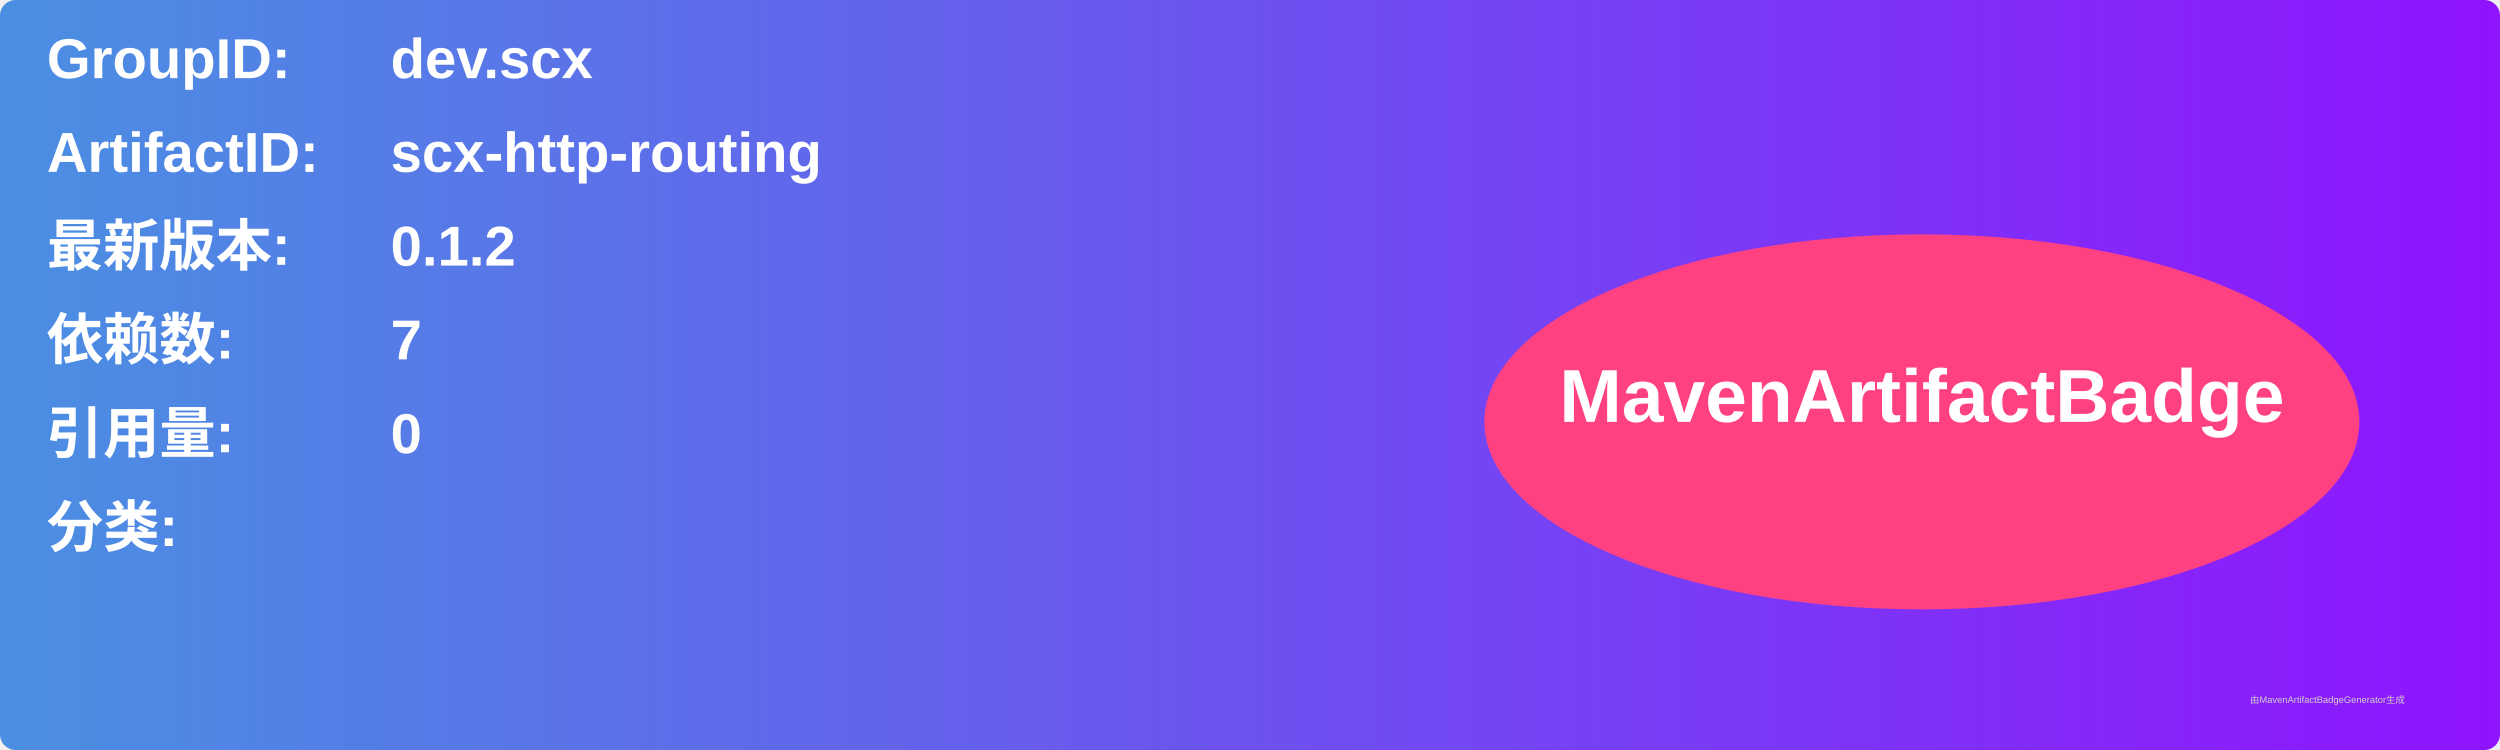
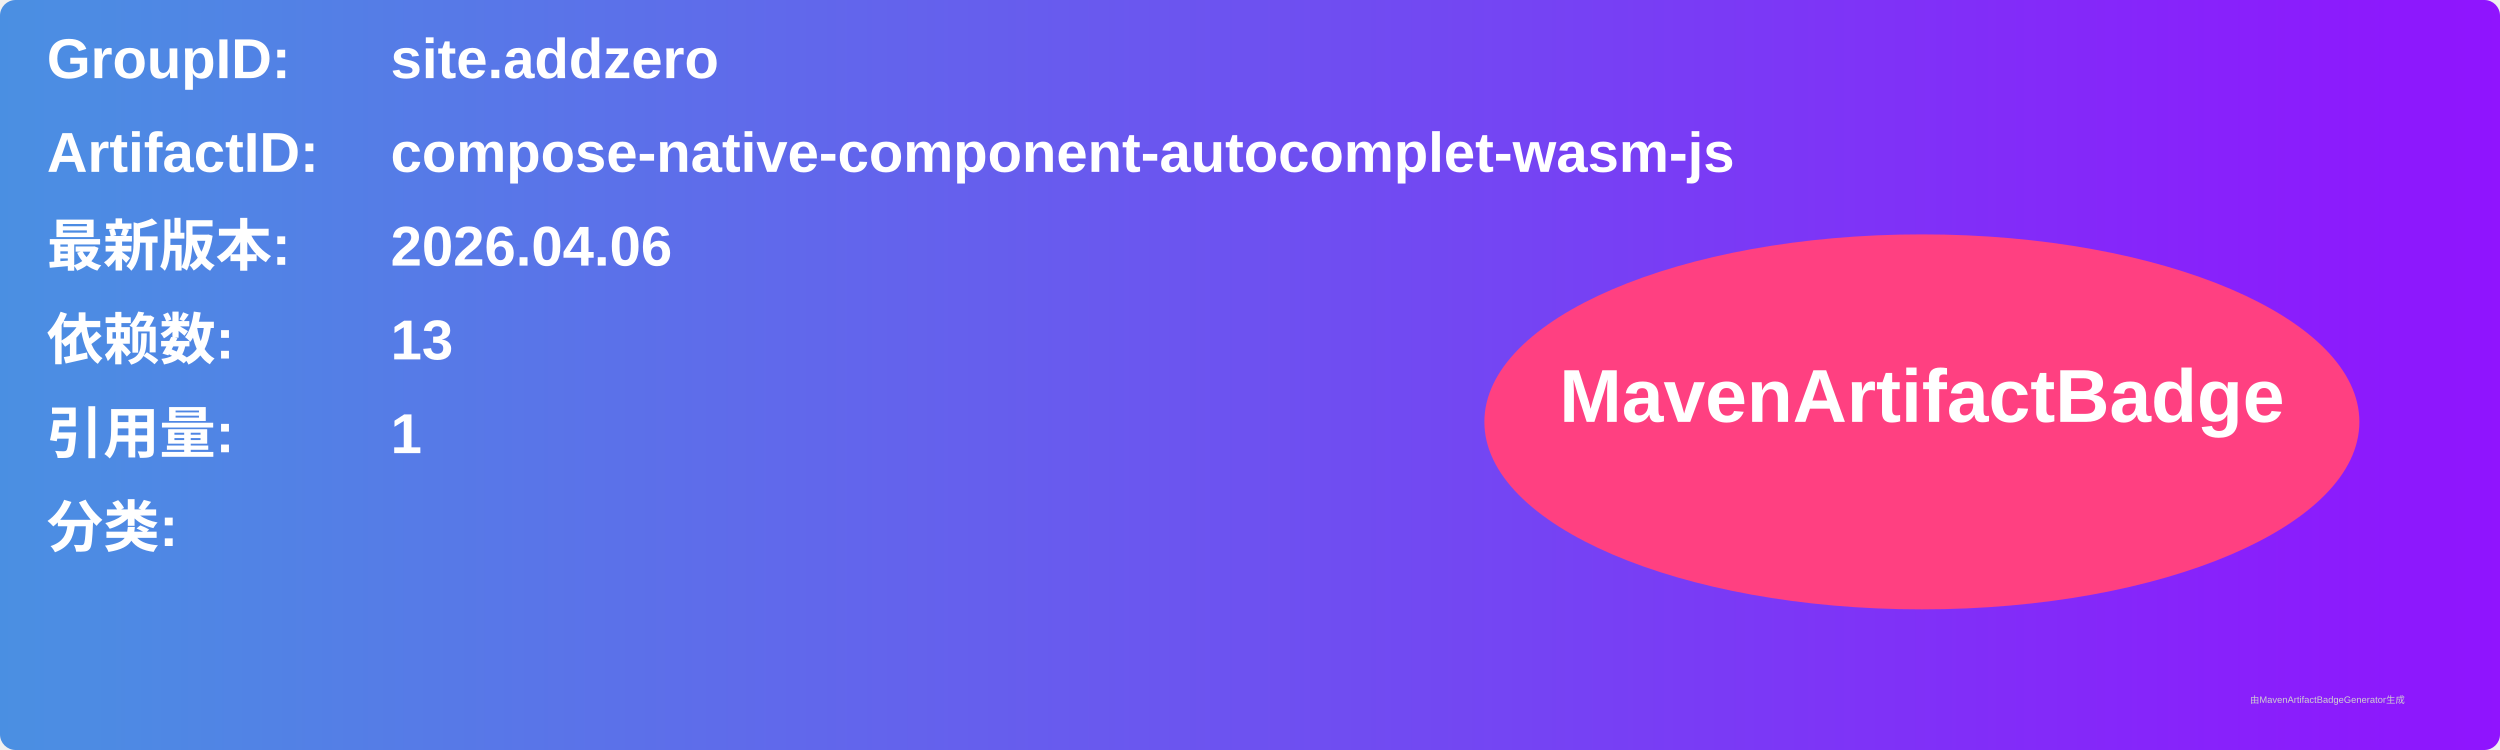
<svg xmlns="http://www.w3.org/2000/svg" width="800" height="240" viewBox="0 0 800 240">
  <linearGradient id="grad" x1="0%" y1="0%" x2="100%" y2="0%">
    <stop offset="0%" stop-color="#4a90e2" />
    <stop offset="100%" stop-color="#9013fe" />
  </linearGradient>
  <rect width="100%" height="100%" rx="5" ry="5" fill="url(#grad)" />
  <g transform="translate(15, 15)">
    <text x="0" y="10" font-family="Arial" font-size="18" fill="white" font-weight="bold" width="260">GroupID:</text>
-     <text x="110" y="10" font-family="Arial" font-size="18" fill="white" font-weight="bold" width="460">dev.scx</text>
+     <text x="110" y="10" font-family="Arial" font-size="18" fill="white" font-weight="bold" width="460">site.addzero</text>
    <text x="0" y="40" font-family="Arial" font-size="18" fill="white" font-weight="bold" width="260">ArtifactID:</text>
-     <text x="110" y="40" font-family="Arial" font-size="18" fill="white" font-weight="bold" width="460">scx-http-routing</text>
+     <text x="110" y="40" font-family="Arial" font-size="18" fill="white" font-weight="bold" width="460">compose-native-component-autocomplet-wasm-js</text>
    <text x="0" y="70" font-family="Arial" font-size="18" fill="white" font-weight="bold">最新版本:</text>
    <text x="110" y="70" font-family="Arial" font-size="18" fill="white" font-weight="bold">
-       <tspan font-weight="bold">0.1.2</tspan>
+       <tspan font-weight="bold">2026.04.06</tspan>
    </text>
    <text x="0" y="100" font-family="Arial" font-size="18" fill="white" font-weight="bold">依赖数: </text>
    <text x="110" y="100" font-family="Arial" font-size="18" fill="white">
-       <tspan font-weight="bold">7</tspan>
+       <tspan font-weight="bold">13</tspan>
    </text>
    <text x="0" y="130" font-family="Arial" font-size="18" fill="white" font-weight="bold">引用量: </text>
    <text x="110" y="130" font-family="Arial" font-size="18" fill="white">
-       <tspan font-weight="bold">0</tspan>
+       <tspan font-weight="bold">1</tspan>
    </text>
    <text x="0" y="160" font-family="Arial" font-size="18" fill="white" font-weight="bold">分类:</text>
    <text x="10" y="190" font-family="Arial" font-size="10" fill="white">
      <tspan font-weight="bold" />
    </text>
    <ellipse cx="600" cy="120" rx="140" ry="60" fill="#ff4081" />
    <text x="600" y="120" text-anchor="middle" font-family="Arial" font-size="24" fill="white" font-weight="bold">MavenArtifactBadge</text>
  </g>
  <text x="720" y="225" font-family="Arial" font-size="3" fill="#d0d0d0">由MavenArtifactBadgeGenerator生成</text>
</svg>
